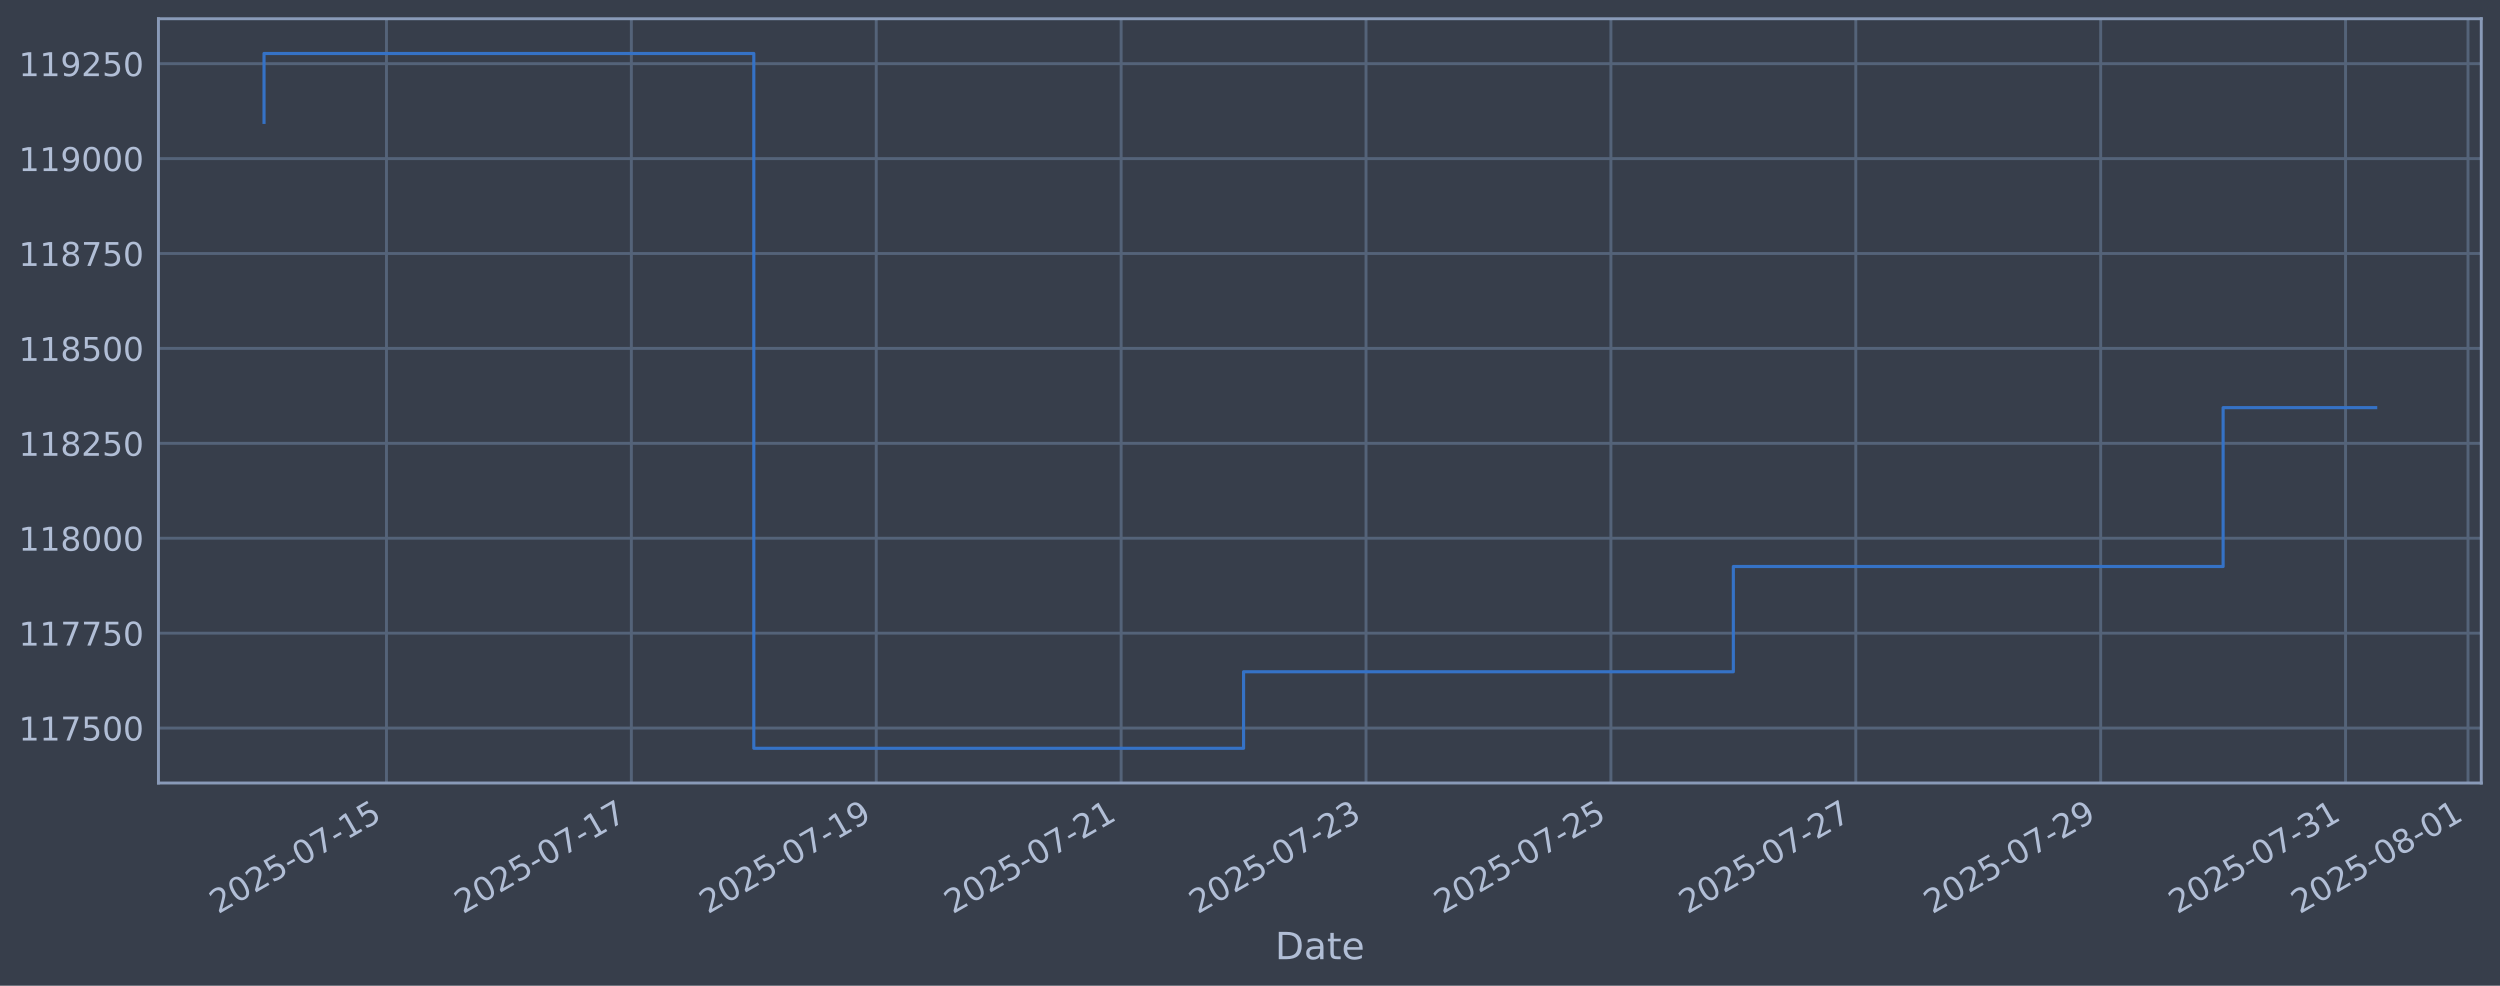
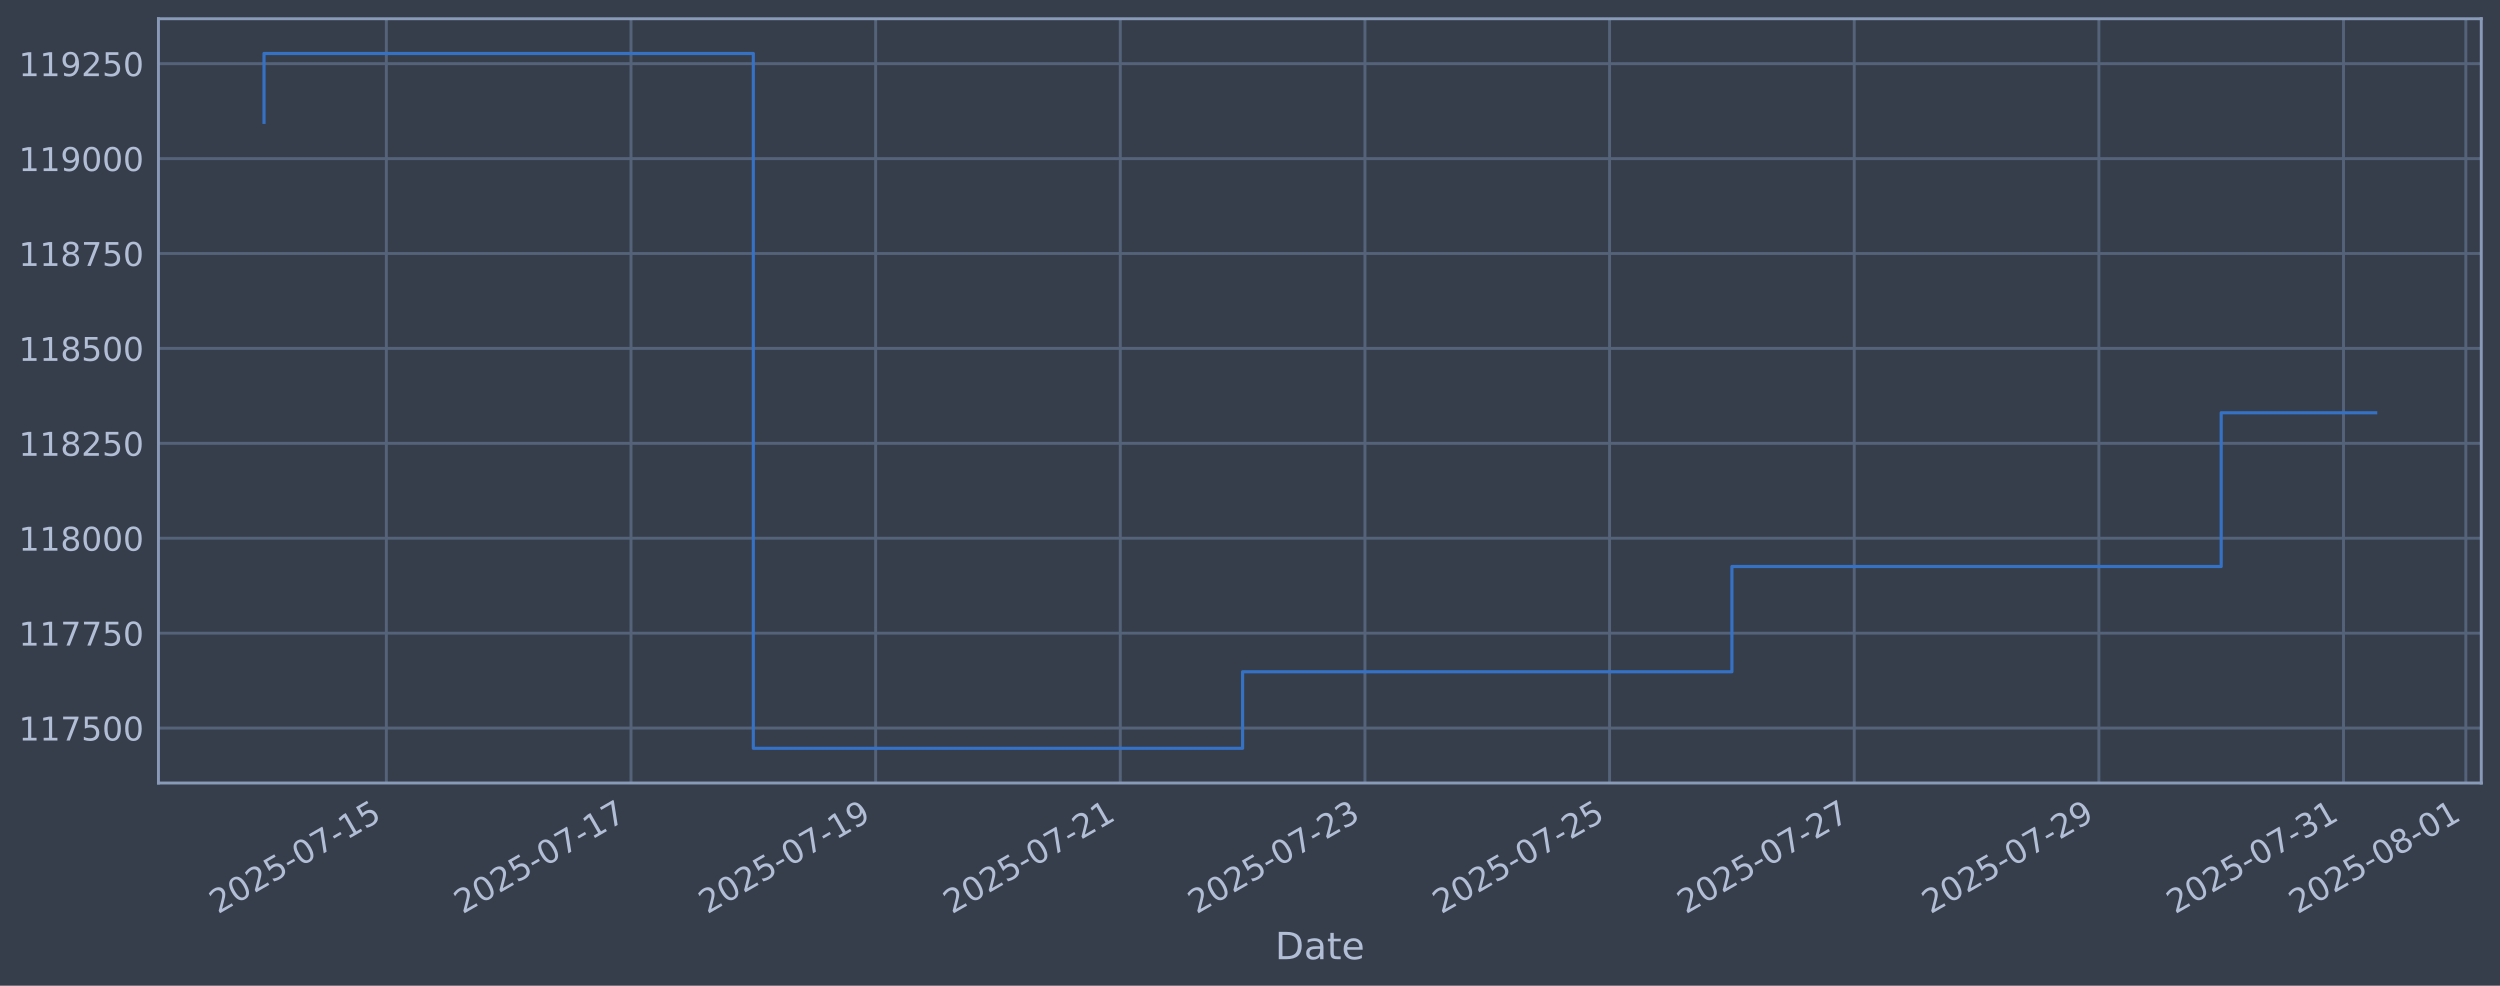
<svg xmlns="http://www.w3.org/2000/svg" xmlns:xlink="http://www.w3.org/1999/xlink" width="960.9pt" height="378.87pt" viewBox="0 0 960.9 378.87" version="1.1">
  <defs>
    <style type="text/css">*{stroke-linejoin: round; stroke-linecap: butt}</style>
  </defs>
  <g id="figure_1">
    <g id="patch_1">
      <path d="M 0 378.87  L 960.9 378.87  L 960.9 0  L 0 0  z " style="fill: #373e4b" />
    </g>
    <g id="axes_1">
      <g id="patch_2">
        <path d="M 60.901 300.96  L 953.701 300.96  L 953.701 7.2  L 60.901 7.2  z " style="fill: #373e4b" />
      </g>
      <g id="matplotlib.axis_1">
        <g id="xtick_1">
          <g id="line2d_1">
-             <path d="M 148.545 300.96  L 148.545 7.2  " clip-path="url(#pc3d069b1e5)" style="fill: none; stroke: #546379; stroke-width: 1.12; stroke-linecap: square" />
+             <path d="M 148.498 300.96  L 148.498 7.2  " clip-path="url(#p55b1669c61)" style="fill: none; stroke: #546379; stroke-width: 1.12; stroke-linecap: square" />
          </g>
          <g id="line2d_2" />
          <g id="text_1">
-             <g style="fill: #b1bed6" transform="translate(83.81908 351.4642) rotate(-30) scale(0.126 -0.126)">
+             <g style="fill: #b1bed6" transform="translate(83.77274 351.4642) rotate(-30) scale(0.126 -0.126)">
              <defs>
                <path id="DejaVuSans-32" d="M 1228 531  L 3431 531  L 3431 0  L 469 0  L 469 531  Q 828 903 1448 1529  Q 2069 2156 2228 2338  Q 2531 2678 2651 2914  Q 2772 3150 2772 3378  Q 2772 3750 2511 3984  Q 2250 4219 1831 4219  Q 1534 4219 1204 4116  Q 875 4013 500 3803  L 500 4441  Q 881 4594 1212 4672  Q 1544 4750 1819 4750  Q 2544 4750 2975 4387  Q 3406 4025 3406 3419  Q 3406 3131 3298 2873  Q 3191 2616 2906 2266  Q 2828 2175 2409 1742  Q 1991 1309 1228 531  z " transform="scale(0.015625)" />
                <path id="DejaVuSans-30" d="M 2034 4250  Q 1547 4250 1301 3770  Q 1056 3291 1056 2328  Q 1056 1369 1301 889  Q 1547 409 2034 409  Q 2525 409 2770 889  Q 3016 1369 3016 2328  Q 3016 3291 2770 3770  Q 2525 4250 2034 4250  z M 2034 4750  Q 2819 4750 3233 4129  Q 3647 3509 3647 2328  Q 3647 1150 3233 529  Q 2819 -91 2034 -91  Q 1250 -91 836 529  Q 422 1150 422 2328  Q 422 3509 836 4129  Q 1250 4750 2034 4750  z " transform="scale(0.015625)" />
                <path id="DejaVuSans-35" d="M 691 4666  L 3169 4666  L 3169 4134  L 1269 4134  L 1269 2991  Q 1406 3038 1543 3061  Q 1681 3084 1819 3084  Q 2600 3084 3056 2656  Q 3513 2228 3513 1497  Q 3513 744 3044 326  Q 2575 -91 1722 -91  Q 1428 -91 1123 -41  Q 819 9 494 109  L 494 744  Q 775 591 1075 516  Q 1375 441 1709 441  Q 2250 441 2565 725  Q 2881 1009 2881 1497  Q 2881 1984 2565 2268  Q 2250 2553 1709 2553  Q 1456 2553 1204 2497  Q 953 2441 691 2322  L 691 4666  z " transform="scale(0.015625)" />
                <path id="DejaVuSans-2d" d="M 313 2009  L 1997 2009  L 1997 1497  L 313 1497  L 313 2009  z " transform="scale(0.015625)" />
                <path id="DejaVuSans-37" d="M 525 4666  L 3525 4666  L 3525 4397  L 1831 0  L 1172 0  L 2766 4134  L 525 4134  L 525 4666  z " transform="scale(0.015625)" />
                <path id="DejaVuSans-31" d="M 794 531  L 1825 531  L 1825 4091  L 703 3866  L 703 4441  L 1819 4666  L 2450 4666  L 2450 531  L 3481 531  L 3481 0  L 794 0  L 794 531  z " transform="scale(0.015625)" />
              </defs>
              <use xlink:href="#DejaVuSans-32" />
              <use xlink:href="#DejaVuSans-30" transform="translate(63.62305 0)" />
              <use xlink:href="#DejaVuSans-32" transform="translate(127.2461 0)" />
              <use xlink:href="#DejaVuSans-35" transform="translate(190.8691 0)" />
              <use xlink:href="#DejaVuSans-2d" transform="translate(254.4922 0)" />
              <use xlink:href="#DejaVuSans-30" transform="translate(290.5762 0)" />
              <use xlink:href="#DejaVuSans-37" transform="translate(354.1992 0)" />
              <use xlink:href="#DejaVuSans-2d" transform="translate(417.8223 0)" />
              <use xlink:href="#DejaVuSans-31" transform="translate(453.9062 0)" />
              <use xlink:href="#DejaVuSans-35" transform="translate(517.5293 0)" />
            </g>
          </g>
        </g>
        <g id="xtick_2">
          <g id="line2d_3">
-             <path d="M 242.669 300.96  L 242.669 7.2  " clip-path="url(#pc3d069b1e5)" style="fill: none; stroke: #546379; stroke-width: 1.12; stroke-linecap: square" />
+             <path d="M 242.53 300.96  L 242.53 7.2  " clip-path="url(#p55b1669c61)" style="fill: none; stroke: #546379; stroke-width: 1.12; stroke-linecap: square" />
          </g>
          <g id="line2d_4" />
          <g id="text_2">
-             <g style="fill: #b1bed6" transform="translate(177.9436 351.4642) rotate(-30) scale(0.126 -0.126)">
+             <g style="fill: #b1bed6" transform="translate(177.8046 351.4642) rotate(-30) scale(0.126 -0.126)">
              <use xlink:href="#DejaVuSans-32" />
              <use xlink:href="#DejaVuSans-30" transform="translate(63.62305 0)" />
              <use xlink:href="#DejaVuSans-32" transform="translate(127.2461 0)" />
              <use xlink:href="#DejaVuSans-35" transform="translate(190.8691 0)" />
              <use xlink:href="#DejaVuSans-2d" transform="translate(254.4922 0)" />
              <use xlink:href="#DejaVuSans-30" transform="translate(290.5762 0)" />
              <use xlink:href="#DejaVuSans-37" transform="translate(354.1992 0)" />
              <use xlink:href="#DejaVuSans-2d" transform="translate(417.8223 0)" />
              <use xlink:href="#DejaVuSans-31" transform="translate(453.9062 0)" />
              <use xlink:href="#DejaVuSans-37" transform="translate(517.5293 0)" />
            </g>
          </g>
        </g>
        <g id="xtick_3">
          <g id="line2d_5">
-             <path d="M 336.794 300.96  L 336.794 7.2  " clip-path="url(#pc3d069b1e5)" style="fill: none; stroke: #546379; stroke-width: 1.12; stroke-linecap: square" />
+             <path d="M 336.562 300.96  L 336.562 7.2  " clip-path="url(#p55b1669c61)" style="fill: none; stroke: #546379; stroke-width: 1.12; stroke-linecap: square" />
          </g>
          <g id="line2d_6" />
          <g id="text_3">
-             <g style="fill: #b1bed6" transform="translate(272.0682 351.4642) rotate(-30) scale(0.126 -0.126)">
+             <g style="fill: #b1bed6" transform="translate(271.8365 351.4642) rotate(-30) scale(0.126 -0.126)">
              <defs>
                <path id="DejaVuSans-39" d="M 703 97  L 703 672  Q 941 559 1184 500  Q 1428 441 1663 441  Q 2288 441 2617 861  Q 2947 1281 2994 2138  Q 2813 1869 2534 1725  Q 2256 1581 1919 1581  Q 1219 1581 811 2004  Q 403 2428 403 3163  Q 403 3881 828 4315  Q 1253 4750 1959 4750  Q 2769 4750 3195 4129  Q 3622 3509 3622 2328  Q 3622 1225 3098 567  Q 2575 -91 1691 -91  Q 1453 -91 1209 -44  Q 966 3 703 97  z M 1959 2075  Q 2384 2075 2632 2365  Q 2881 2656 2881 3163  Q 2881 3666 2632 3958  Q 2384 4250 1959 4250  Q 1534 4250 1286 3958  Q 1038 3666 1038 3163  Q 1038 2656 1286 2365  Q 1534 2075 1959 2075  z " transform="scale(0.015625)" />
              </defs>
              <use xlink:href="#DejaVuSans-32" />
              <use xlink:href="#DejaVuSans-30" transform="translate(63.62305 0)" />
              <use xlink:href="#DejaVuSans-32" transform="translate(127.2461 0)" />
              <use xlink:href="#DejaVuSans-35" transform="translate(190.8691 0)" />
              <use xlink:href="#DejaVuSans-2d" transform="translate(254.4922 0)" />
              <use xlink:href="#DejaVuSans-30" transform="translate(290.5762 0)" />
              <use xlink:href="#DejaVuSans-37" transform="translate(354.1992 0)" />
              <use xlink:href="#DejaVuSans-2d" transform="translate(417.8223 0)" />
              <use xlink:href="#DejaVuSans-31" transform="translate(453.9062 0)" />
              <use xlink:href="#DejaVuSans-39" transform="translate(517.5293 0)" />
            </g>
          </g>
        </g>
        <g id="xtick_4">
          <g id="line2d_7">
-             <path d="M 430.918 300.96  L 430.918 7.2  " clip-path="url(#pc3d069b1e5)" style="fill: none; stroke: #546379; stroke-width: 1.12; stroke-linecap: square" />
+             <path d="M 430.594 300.96  L 430.594 7.2  " clip-path="url(#p55b1669c61)" style="fill: none; stroke: #546379; stroke-width: 1.12; stroke-linecap: square" />
          </g>
          <g id="line2d_8" />
          <g id="text_4">
-             <g style="fill: #b1bed6" transform="translate(366.1927 351.4642) rotate(-30) scale(0.126 -0.126)">
+             <g style="fill: #b1bed6" transform="translate(365.8683 351.4642) rotate(-30) scale(0.126 -0.126)">
              <use xlink:href="#DejaVuSans-32" />
              <use xlink:href="#DejaVuSans-30" transform="translate(63.62305 0)" />
              <use xlink:href="#DejaVuSans-32" transform="translate(127.2461 0)" />
              <use xlink:href="#DejaVuSans-35" transform="translate(190.8691 0)" />
              <use xlink:href="#DejaVuSans-2d" transform="translate(254.4922 0)" />
              <use xlink:href="#DejaVuSans-30" transform="translate(290.5762 0)" />
              <use xlink:href="#DejaVuSans-37" transform="translate(354.1992 0)" />
              <use xlink:href="#DejaVuSans-2d" transform="translate(417.8223 0)" />
              <use xlink:href="#DejaVuSans-32" transform="translate(453.9062 0)" />
              <use xlink:href="#DejaVuSans-31" transform="translate(517.5293 0)" />
            </g>
          </g>
        </g>
        <g id="xtick_5">
          <g id="line2d_9">
-             <path d="M 525.043 300.96  L 525.043 7.2  " clip-path="url(#pc3d069b1e5)" style="fill: none; stroke: #546379; stroke-width: 1.12; stroke-linecap: square" />
+             <path d="M 524.626 300.96  L 524.626 7.2  " clip-path="url(#p55b1669c61)" style="fill: none; stroke: #546379; stroke-width: 1.12; stroke-linecap: square" />
          </g>
          <g id="line2d_10" />
          <g id="text_5">
-             <g style="fill: #b1bed6" transform="translate(460.3172 351.4642) rotate(-30) scale(0.126 -0.126)">
+             <g style="fill: #b1bed6" transform="translate(459.9002 351.4642) rotate(-30) scale(0.126 -0.126)">
              <defs>
                <path id="DejaVuSans-33" d="M 2597 2516  Q 3050 2419 3304 2112  Q 3559 1806 3559 1356  Q 3559 666 3084 287  Q 2609 -91 1734 -91  Q 1441 -91 1130 -33  Q 819 25 488 141  L 488 750  Q 750 597 1062 519  Q 1375 441 1716 441  Q 2309 441 2620 675  Q 2931 909 2931 1356  Q 2931 1769 2642 2001  Q 2353 2234 1838 2234  L 1294 2234  L 1294 2753  L 1863 2753  Q 2328 2753 2575 2939  Q 2822 3125 2822 3475  Q 2822 3834 2567 4026  Q 2313 4219 1838 4219  Q 1578 4219 1281 4162  Q 984 4106 628 3988  L 628 4550  Q 988 4650 1302 4700  Q 1616 4750 1894 4750  Q 2613 4750 3031 4423  Q 3450 4097 3450 3541  Q 3450 3153 3228 2886  Q 3006 2619 2597 2516  z " transform="scale(0.015625)" />
              </defs>
              <use xlink:href="#DejaVuSans-32" />
              <use xlink:href="#DejaVuSans-30" transform="translate(63.62305 0)" />
              <use xlink:href="#DejaVuSans-32" transform="translate(127.2461 0)" />
              <use xlink:href="#DejaVuSans-35" transform="translate(190.8691 0)" />
              <use xlink:href="#DejaVuSans-2d" transform="translate(254.4922 0)" />
              <use xlink:href="#DejaVuSans-30" transform="translate(290.5762 0)" />
              <use xlink:href="#DejaVuSans-37" transform="translate(354.1992 0)" />
              <use xlink:href="#DejaVuSans-2d" transform="translate(417.8223 0)" />
              <use xlink:href="#DejaVuSans-32" transform="translate(453.9062 0)" />
              <use xlink:href="#DejaVuSans-33" transform="translate(517.5293 0)" />
            </g>
          </g>
        </g>
        <g id="xtick_6">
          <g id="line2d_11">
-             <path d="M 619.167 300.96  L 619.167 7.2  " clip-path="url(#pc3d069b1e5)" style="fill: none; stroke: #546379; stroke-width: 1.12; stroke-linecap: square" />
+             <path d="M 618.658 300.96  L 618.658 7.2  " clip-path="url(#p55b1669c61)" style="fill: none; stroke: #546379; stroke-width: 1.12; stroke-linecap: square" />
          </g>
          <g id="line2d_12" />
          <g id="text_6">
-             <g style="fill: #b1bed6" transform="translate(554.4418 351.4642) rotate(-30) scale(0.126 -0.126)">
+             <g style="fill: #b1bed6" transform="translate(553.9321 351.4642) rotate(-30) scale(0.126 -0.126)">
              <use xlink:href="#DejaVuSans-32" />
              <use xlink:href="#DejaVuSans-30" transform="translate(63.62305 0)" />
              <use xlink:href="#DejaVuSans-32" transform="translate(127.2461 0)" />
              <use xlink:href="#DejaVuSans-35" transform="translate(190.8691 0)" />
              <use xlink:href="#DejaVuSans-2d" transform="translate(254.4922 0)" />
              <use xlink:href="#DejaVuSans-30" transform="translate(290.5762 0)" />
              <use xlink:href="#DejaVuSans-37" transform="translate(354.1992 0)" />
              <use xlink:href="#DejaVuSans-2d" transform="translate(417.8223 0)" />
              <use xlink:href="#DejaVuSans-32" transform="translate(453.9062 0)" />
              <use xlink:href="#DejaVuSans-35" transform="translate(517.5293 0)" />
            </g>
          </g>
        </g>
        <g id="xtick_7">
          <g id="line2d_13">
-             <path d="M 713.292 300.96  L 713.292 7.2  " clip-path="url(#pc3d069b1e5)" style="fill: none; stroke: #546379; stroke-width: 1.12; stroke-linecap: square" />
+             <path d="M 712.689 300.96  L 712.689 7.2  " clip-path="url(#p55b1669c61)" style="fill: none; stroke: #546379; stroke-width: 1.12; stroke-linecap: square" />
          </g>
          <g id="line2d_14" />
          <g id="text_7">
-             <g style="fill: #b1bed6" transform="translate(648.5663 351.4642) rotate(-30) scale(0.126 -0.126)">
+             <g style="fill: #b1bed6" transform="translate(647.9639 351.4642) rotate(-30) scale(0.126 -0.126)">
              <use xlink:href="#DejaVuSans-32" />
              <use xlink:href="#DejaVuSans-30" transform="translate(63.62305 0)" />
              <use xlink:href="#DejaVuSans-32" transform="translate(127.2461 0)" />
              <use xlink:href="#DejaVuSans-35" transform="translate(190.8691 0)" />
              <use xlink:href="#DejaVuSans-2d" transform="translate(254.4922 0)" />
              <use xlink:href="#DejaVuSans-30" transform="translate(290.5762 0)" />
              <use xlink:href="#DejaVuSans-37" transform="translate(354.1992 0)" />
              <use xlink:href="#DejaVuSans-2d" transform="translate(417.8223 0)" />
              <use xlink:href="#DejaVuSans-32" transform="translate(453.9062 0)" />
              <use xlink:href="#DejaVuSans-37" transform="translate(517.5293 0)" />
            </g>
          </g>
        </g>
        <g id="xtick_8">
          <g id="line2d_15">
-             <path d="M 807.416 300.96  L 807.416 7.2  " clip-path="url(#pc3d069b1e5)" style="fill: none; stroke: #546379; stroke-width: 1.12; stroke-linecap: square" />
+             <path d="M 806.721 300.96  L 806.721 7.2  " clip-path="url(#p55b1669c61)" style="fill: none; stroke: #546379; stroke-width: 1.12; stroke-linecap: square" />
          </g>
          <g id="line2d_16" />
          <g id="text_8">
-             <g style="fill: #b1bed6" transform="translate(742.6909 351.4642) rotate(-30) scale(0.126 -0.126)">
+             <g style="fill: #b1bed6" transform="translate(741.9958 351.4642) rotate(-30) scale(0.126 -0.126)">
              <use xlink:href="#DejaVuSans-32" />
              <use xlink:href="#DejaVuSans-30" transform="translate(63.62305 0)" />
              <use xlink:href="#DejaVuSans-32" transform="translate(127.2461 0)" />
              <use xlink:href="#DejaVuSans-35" transform="translate(190.8691 0)" />
              <use xlink:href="#DejaVuSans-2d" transform="translate(254.4922 0)" />
              <use xlink:href="#DejaVuSans-30" transform="translate(290.5762 0)" />
              <use xlink:href="#DejaVuSans-37" transform="translate(354.1992 0)" />
              <use xlink:href="#DejaVuSans-2d" transform="translate(417.8223 0)" />
              <use xlink:href="#DejaVuSans-32" transform="translate(453.9062 0)" />
              <use xlink:href="#DejaVuSans-39" transform="translate(517.5293 0)" />
            </g>
          </g>
        </g>
        <g id="xtick_9">
          <g id="line2d_17">
-             <path d="M 901.541 300.96  L 901.541 7.2  " clip-path="url(#pc3d069b1e5)" style="fill: none; stroke: #546379; stroke-width: 1.12; stroke-linecap: square" />
+             <path d="M 900.753 300.96  L 900.753 7.2  " clip-path="url(#p55b1669c61)" style="fill: none; stroke: #546379; stroke-width: 1.12; stroke-linecap: square" />
          </g>
          <g id="line2d_18" />
          <g id="text_9">
-             <g style="fill: #b1bed6" transform="translate(836.8154 351.4642) rotate(-30) scale(0.126 -0.126)">
+             <g style="fill: #b1bed6" transform="translate(836.0277 351.4642) rotate(-30) scale(0.126 -0.126)">
              <use xlink:href="#DejaVuSans-32" />
              <use xlink:href="#DejaVuSans-30" transform="translate(63.62305 0)" />
              <use xlink:href="#DejaVuSans-32" transform="translate(127.2461 0)" />
              <use xlink:href="#DejaVuSans-35" transform="translate(190.8691 0)" />
              <use xlink:href="#DejaVuSans-2d" transform="translate(254.4922 0)" />
              <use xlink:href="#DejaVuSans-30" transform="translate(290.5762 0)" />
              <use xlink:href="#DejaVuSans-37" transform="translate(354.1992 0)" />
              <use xlink:href="#DejaVuSans-2d" transform="translate(417.8223 0)" />
              <use xlink:href="#DejaVuSans-33" transform="translate(453.9062 0)" />
              <use xlink:href="#DejaVuSans-31" transform="translate(517.5293 0)" />
            </g>
          </g>
        </g>
        <g id="xtick_10">
          <g id="line2d_19">
-             <path d="M 948.603 300.96  L 948.603 7.2  " clip-path="url(#pc3d069b1e5)" style="fill: none; stroke: #546379; stroke-width: 1.12; stroke-linecap: square" />
+             <path d="M 947.769 300.96  L 947.769 7.2  " clip-path="url(#p55b1669c61)" style="fill: none; stroke: #546379; stroke-width: 1.12; stroke-linecap: square" />
          </g>
          <g id="line2d_20" />
          <g id="text_10">
-             <g style="fill: #b1bed6" transform="translate(883.8777 351.4642) rotate(-30) scale(0.126 -0.126)">
+             <g style="fill: #b1bed6" transform="translate(883.0436 351.4642) rotate(-30) scale(0.126 -0.126)">
              <defs>
                <path id="DejaVuSans-38" d="M 2034 2216  Q 1584 2216 1326 1975  Q 1069 1734 1069 1313  Q 1069 891 1326 650  Q 1584 409 2034 409  Q 2484 409 2743 651  Q 3003 894 3003 1313  Q 3003 1734 2745 1975  Q 2488 2216 2034 2216  z M 1403 2484  Q 997 2584 770 2862  Q 544 3141 544 3541  Q 544 4100 942 4425  Q 1341 4750 2034 4750  Q 2731 4750 3128 4425  Q 3525 4100 3525 3541  Q 3525 3141 3298 2862  Q 3072 2584 2669 2484  Q 3125 2378 3379 2068  Q 3634 1759 3634 1313  Q 3634 634 3220 271  Q 2806 -91 2034 -91  Q 1263 -91 848 271  Q 434 634 434 1313  Q 434 1759 690 2068  Q 947 2378 1403 2484  z M 1172 3481  Q 1172 3119 1398 2916  Q 1625 2713 2034 2713  Q 2441 2713 2670 2916  Q 2900 3119 2900 3481  Q 2900 3844 2670 4047  Q 2441 4250 2034 4250  Q 1625 4250 1398 4047  Q 1172 3844 1172 3481  z " transform="scale(0.015625)" />
              </defs>
              <use xlink:href="#DejaVuSans-32" />
              <use xlink:href="#DejaVuSans-30" transform="translate(63.62305 0)" />
              <use xlink:href="#DejaVuSans-32" transform="translate(127.2461 0)" />
              <use xlink:href="#DejaVuSans-35" transform="translate(190.8691 0)" />
              <use xlink:href="#DejaVuSans-2d" transform="translate(254.4922 0)" />
              <use xlink:href="#DejaVuSans-30" transform="translate(290.5762 0)" />
              <use xlink:href="#DejaVuSans-38" transform="translate(354.1992 0)" />
              <use xlink:href="#DejaVuSans-2d" transform="translate(417.8223 0)" />
              <use xlink:href="#DejaVuSans-30" transform="translate(453.9062 0)" />
              <use xlink:href="#DejaVuSans-31" transform="translate(517.5293 0)" />
            </g>
          </g>
        </g>
        <g id="text_11">
          <g style="fill: #b1bed6" transform="translate(490.0914 368.6753) scale(0.144 -0.144)">
            <defs>
              <path id="DejaVuSans-44" d="M 1259 4147  L 1259 519  L 2022 519  Q 2988 519 3436 956  Q 3884 1394 3884 2338  Q 3884 3275 3436 3711  Q 2988 4147 2022 4147  L 1259 4147  z M 628 4666  L 1925 4666  Q 3281 4666 3915 4102  Q 4550 3538 4550 2338  Q 4550 1131 3912 565  Q 3275 0 1925 0  L 628 0  L 628 4666  z " transform="scale(0.015625)" />
              <path id="DejaVuSans-61" d="M 2194 1759  Q 1497 1759 1228 1600  Q 959 1441 959 1056  Q 959 750 1161 570  Q 1363 391 1709 391  Q 2188 391 2477 730  Q 2766 1069 2766 1631  L 2766 1759  L 2194 1759  z M 3341 1997  L 3341 0  L 2766 0  L 2766 531  Q 2569 213 2275 61  Q 1981 -91 1556 -91  Q 1019 -91 701 211  Q 384 513 384 1019  Q 384 1609 779 1909  Q 1175 2209 1959 2209  L 2766 2209  L 2766 2266  Q 2766 2663 2505 2880  Q 2244 3097 1772 3097  Q 1472 3097 1187 3025  Q 903 2953 641 2809  L 641 3341  Q 956 3463 1253 3523  Q 1550 3584 1831 3584  Q 2591 3584 2966 3190  Q 3341 2797 3341 1997  z " transform="scale(0.015625)" />
              <path id="DejaVuSans-74" d="M 1172 4494  L 1172 3500  L 2356 3500  L 2356 3053  L 1172 3053  L 1172 1153  Q 1172 725 1289 603  Q 1406 481 1766 481  L 2356 481  L 2356 0  L 1766 0  Q 1100 0 847 248  Q 594 497 594 1153  L 594 3053  L 172 3053  L 172 3500  L 594 3500  L 594 4494  L 1172 4494  z " transform="scale(0.015625)" />
              <path id="DejaVuSans-65" d="M 3597 1894  L 3597 1613  L 953 1613  Q 991 1019 1311 708  Q 1631 397 2203 397  Q 2534 397 2845 478  Q 3156 559 3463 722  L 3463 178  Q 3153 47 2828 -22  Q 2503 -91 2169 -91  Q 1331 -91 842 396  Q 353 884 353 1716  Q 353 2575 817 3079  Q 1281 3584 2069 3584  Q 2775 3584 3186 3129  Q 3597 2675 3597 1894  z M 3022 2063  Q 3016 2534 2758 2815  Q 2500 3097 2075 3097  Q 1594 3097 1305 2825  Q 1016 2553 972 2059  L 3022 2063  z " transform="scale(0.015625)" />
            </defs>
            <use xlink:href="#DejaVuSans-44" />
            <use xlink:href="#DejaVuSans-61" transform="translate(77.00195 0)" />
            <use xlink:href="#DejaVuSans-74" transform="translate(138.2812 0)" />
            <use xlink:href="#DejaVuSans-65" transform="translate(177.4902 0)" />
          </g>
        </g>
      </g>
      <g id="matplotlib.axis_2">
        <g id="ytick_1">
          <g id="line2d_21">
-             <path d="M 60.901 279.843  L 953.701 279.843  " clip-path="url(#pc3d069b1e5)" style="fill: none; stroke: #546379; stroke-width: 1.12; stroke-linecap: square" />
+             <path d="M 60.901 279.843  L 953.701 279.843  " clip-path="url(#p55b1669c61)" style="fill: none; stroke: #546379; stroke-width: 1.12; stroke-linecap: square" />
          </g>
          <g id="line2d_22" />
          <g id="text_12">
            <g style="fill: #b1bed6" transform="translate(7.2 284.6295) scale(0.126 -0.126)">
              <use xlink:href="#DejaVuSans-31" />
              <use xlink:href="#DejaVuSans-31" transform="translate(63.62305 0)" />
              <use xlink:href="#DejaVuSans-37" transform="translate(127.2461 0)" />
              <use xlink:href="#DejaVuSans-35" transform="translate(190.8691 0)" />
              <use xlink:href="#DejaVuSans-30" transform="translate(254.4922 0)" />
              <use xlink:href="#DejaVuSans-30" transform="translate(318.1152 0)" />
            </g>
          </g>
        </g>
        <g id="ytick_2">
          <g id="line2d_23">
-             <path d="M 60.901 243.361  L 953.701 243.361  " clip-path="url(#pc3d069b1e5)" style="fill: none; stroke: #546379; stroke-width: 1.12; stroke-linecap: square" />
+             <path d="M 60.901 243.361  L 953.701 243.361  " clip-path="url(#p55b1669c61)" style="fill: none; stroke: #546379; stroke-width: 1.12; stroke-linecap: square" />
          </g>
          <g id="line2d_24" />
          <g id="text_13">
            <g style="fill: #b1bed6" transform="translate(7.2 248.1479) scale(0.126 -0.126)">
              <use xlink:href="#DejaVuSans-31" />
              <use xlink:href="#DejaVuSans-31" transform="translate(63.62305 0)" />
              <use xlink:href="#DejaVuSans-37" transform="translate(127.2461 0)" />
              <use xlink:href="#DejaVuSans-37" transform="translate(190.8691 0)" />
              <use xlink:href="#DejaVuSans-35" transform="translate(254.4922 0)" />
              <use xlink:href="#DejaVuSans-30" transform="translate(318.1152 0)" />
            </g>
          </g>
        </g>
        <g id="ytick_3">
          <g id="line2d_25">
-             <path d="M 60.901 206.879  L 953.701 206.879  " clip-path="url(#pc3d069b1e5)" style="fill: none; stroke: #546379; stroke-width: 1.12; stroke-linecap: square" />
+             <path d="M 60.901 206.879  L 953.701 206.879  " clip-path="url(#p55b1669c61)" style="fill: none; stroke: #546379; stroke-width: 1.12; stroke-linecap: square" />
          </g>
          <g id="line2d_26" />
          <g id="text_14">
            <g style="fill: #b1bed6" transform="translate(7.2 211.6662) scale(0.126 -0.126)">
              <use xlink:href="#DejaVuSans-31" />
              <use xlink:href="#DejaVuSans-31" transform="translate(63.62305 0)" />
              <use xlink:href="#DejaVuSans-38" transform="translate(127.2461 0)" />
              <use xlink:href="#DejaVuSans-30" transform="translate(190.8691 0)" />
              <use xlink:href="#DejaVuSans-30" transform="translate(254.4922 0)" />
              <use xlink:href="#DejaVuSans-30" transform="translate(318.1152 0)" />
            </g>
          </g>
        </g>
        <g id="ytick_4">
          <g id="line2d_27">
-             <path d="M 60.901 170.398  L 953.701 170.398  " clip-path="url(#pc3d069b1e5)" style="fill: none; stroke: #546379; stroke-width: 1.12; stroke-linecap: square" />
+             <path d="M 60.901 170.398  L 953.701 170.398  " clip-path="url(#p55b1669c61)" style="fill: none; stroke: #546379; stroke-width: 1.12; stroke-linecap: square" />
          </g>
          <g id="line2d_28" />
          <g id="text_15">
            <g style="fill: #b1bed6" transform="translate(7.2 175.1845) scale(0.126 -0.126)">
              <use xlink:href="#DejaVuSans-31" />
              <use xlink:href="#DejaVuSans-31" transform="translate(63.62305 0)" />
              <use xlink:href="#DejaVuSans-38" transform="translate(127.2461 0)" />
              <use xlink:href="#DejaVuSans-32" transform="translate(190.8691 0)" />
              <use xlink:href="#DejaVuSans-35" transform="translate(254.4922 0)" />
              <use xlink:href="#DejaVuSans-30" transform="translate(318.1152 0)" />
            </g>
          </g>
        </g>
        <g id="ytick_5">
          <g id="line2d_29">
-             <path d="M 60.901 133.916  L 953.701 133.916  " clip-path="url(#pc3d069b1e5)" style="fill: none; stroke: #546379; stroke-width: 1.12; stroke-linecap: square" />
+             <path d="M 60.901 133.916  L 953.701 133.916  " clip-path="url(#p55b1669c61)" style="fill: none; stroke: #546379; stroke-width: 1.12; stroke-linecap: square" />
          </g>
          <g id="line2d_30" />
          <g id="text_16">
            <g style="fill: #b1bed6" transform="translate(7.2 138.7029) scale(0.126 -0.126)">
              <use xlink:href="#DejaVuSans-31" />
              <use xlink:href="#DejaVuSans-31" transform="translate(63.62305 0)" />
              <use xlink:href="#DejaVuSans-38" transform="translate(127.2461 0)" />
              <use xlink:href="#DejaVuSans-35" transform="translate(190.8691 0)" />
              <use xlink:href="#DejaVuSans-30" transform="translate(254.4922 0)" />
              <use xlink:href="#DejaVuSans-30" transform="translate(318.1152 0)" />
            </g>
          </g>
        </g>
        <g id="ytick_6">
          <g id="line2d_31">
-             <path d="M 60.901 97.434  L 953.701 97.434  " clip-path="url(#pc3d069b1e5)" style="fill: none; stroke: #546379; stroke-width: 1.12; stroke-linecap: square" />
+             <path d="M 60.901 97.434  L 953.701 97.434  " clip-path="url(#p55b1669c61)" style="fill: none; stroke: #546379; stroke-width: 1.12; stroke-linecap: square" />
          </g>
          <g id="line2d_32" />
          <g id="text_17">
            <g style="fill: #b1bed6" transform="translate(7.2 102.2212) scale(0.126 -0.126)">
              <use xlink:href="#DejaVuSans-31" />
              <use xlink:href="#DejaVuSans-31" transform="translate(63.62305 0)" />
              <use xlink:href="#DejaVuSans-38" transform="translate(127.2461 0)" />
              <use xlink:href="#DejaVuSans-37" transform="translate(190.8691 0)" />
              <use xlink:href="#DejaVuSans-35" transform="translate(254.4922 0)" />
              <use xlink:href="#DejaVuSans-30" transform="translate(318.1152 0)" />
            </g>
          </g>
        </g>
        <g id="ytick_7">
          <g id="line2d_33">
-             <path d="M 60.901 60.953  L 953.701 60.953  " clip-path="url(#pc3d069b1e5)" style="fill: none; stroke: #546379; stroke-width: 1.12; stroke-linecap: square" />
+             <path d="M 60.901 60.953  L 953.701 60.953  " clip-path="url(#p55b1669c61)" style="fill: none; stroke: #546379; stroke-width: 1.12; stroke-linecap: square" />
          </g>
          <g id="line2d_34" />
          <g id="text_18">
            <g style="fill: #b1bed6" transform="translate(7.2 65.73954) scale(0.126 -0.126)">
              <use xlink:href="#DejaVuSans-31" />
              <use xlink:href="#DejaVuSans-31" transform="translate(63.62305 0)" />
              <use xlink:href="#DejaVuSans-39" transform="translate(127.2461 0)" />
              <use xlink:href="#DejaVuSans-30" transform="translate(190.8691 0)" />
              <use xlink:href="#DejaVuSans-30" transform="translate(254.4922 0)" />
              <use xlink:href="#DejaVuSans-30" transform="translate(318.1152 0)" />
            </g>
          </g>
        </g>
        <g id="ytick_8">
          <g id="line2d_35">
-             <path d="M 60.901 24.471  L 953.701 24.471  " clip-path="url(#pc3d069b1e5)" style="fill: none; stroke: #546379; stroke-width: 1.12; stroke-linecap: square" />
+             <path d="M 60.901 24.471  L 953.701 24.471  " clip-path="url(#p55b1669c61)" style="fill: none; stroke: #546379; stroke-width: 1.12; stroke-linecap: square" />
          </g>
          <g id="line2d_36" />
          <g id="text_19">
            <g style="fill: #b1bed6" transform="translate(7.2 29.25787) scale(0.126 -0.126)">
              <use xlink:href="#DejaVuSans-31" />
              <use xlink:href="#DejaVuSans-31" transform="translate(63.62305 0)" />
              <use xlink:href="#DejaVuSans-39" transform="translate(127.2461 0)" />
              <use xlink:href="#DejaVuSans-32" transform="translate(190.8691 0)" />
              <use xlink:href="#DejaVuSans-35" transform="translate(254.4922 0)" />
              <use xlink:href="#DejaVuSans-30" transform="translate(318.1152 0)" />
            </g>
          </g>
        </g>
      </g>
      <g id="line2d_37">
-         <path d="M 101.482 47.033  L 101.482 20.553  L 289.731 20.553  L 289.731 287.607  L 477.98 287.607  L 477.98 258.197  L 666.23 258.197  L 666.23 217.743  L 854.479 217.743  L 854.479 156.686  L 913.119 156.686  " clip-path="url(#pc3d069b1e5)" style="fill: none; stroke: #3572c6; stroke-width: 1.2; stroke-linecap: square" />
+         <path d="M 101.482 47.033  L 101.482 20.553  L 289.546 20.553  L 289.546 287.607  L 477.61 287.607  L 477.61 258.197  L 665.674 258.197  L 665.674 217.743  L 853.737 217.743  L 853.737 158.644  L 913.119 158.644  " clip-path="url(#p55b1669c61)" style="fill: none; stroke: #3572c6; stroke-width: 1.2; stroke-linecap: square" />
      </g>
      <g id="patch_3">
        <path d="M 60.901 300.96  L 60.901 7.2  " style="fill: none; stroke: #899ab8; stroke-width: 1.12; stroke-linejoin: miter; stroke-linecap: square" />
      </g>
      <g id="patch_4">
        <path d="M 953.701 300.96  L 953.701 7.2  " style="fill: none; stroke: #899ab8; stroke-width: 1.12; stroke-linejoin: miter; stroke-linecap: square" />
      </g>
      <g id="patch_5">
        <path d="M 60.901 300.96  L 953.701 300.96  " style="fill: none; stroke: #899ab8; stroke-width: 1.12; stroke-linejoin: miter; stroke-linecap: square" />
      </g>
      <g id="patch_6">
        <path d="M 60.901 7.2  L 953.701 7.2  " style="fill: none; stroke: #899ab8; stroke-width: 1.12; stroke-linejoin: miter; stroke-linecap: square" />
      </g>
    </g>
  </g>
  <defs>
-     <clipPath id="pc3d069b1e5">
+     <clipPath id="p55b1669c61">
      <rect x="60.901" y="7.2" width="892.8" height="293.76" />
    </clipPath>
  </defs>
</svg>
